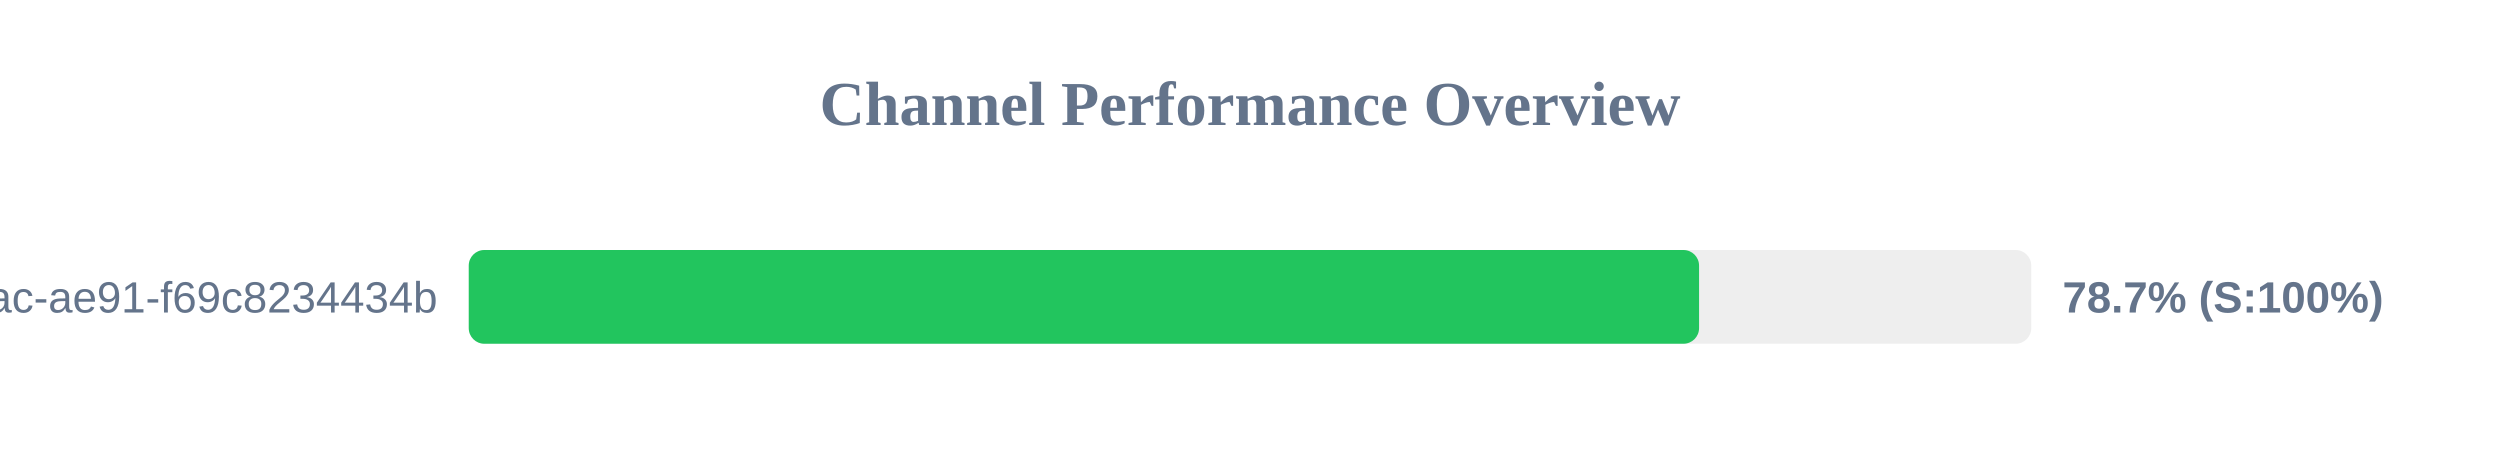
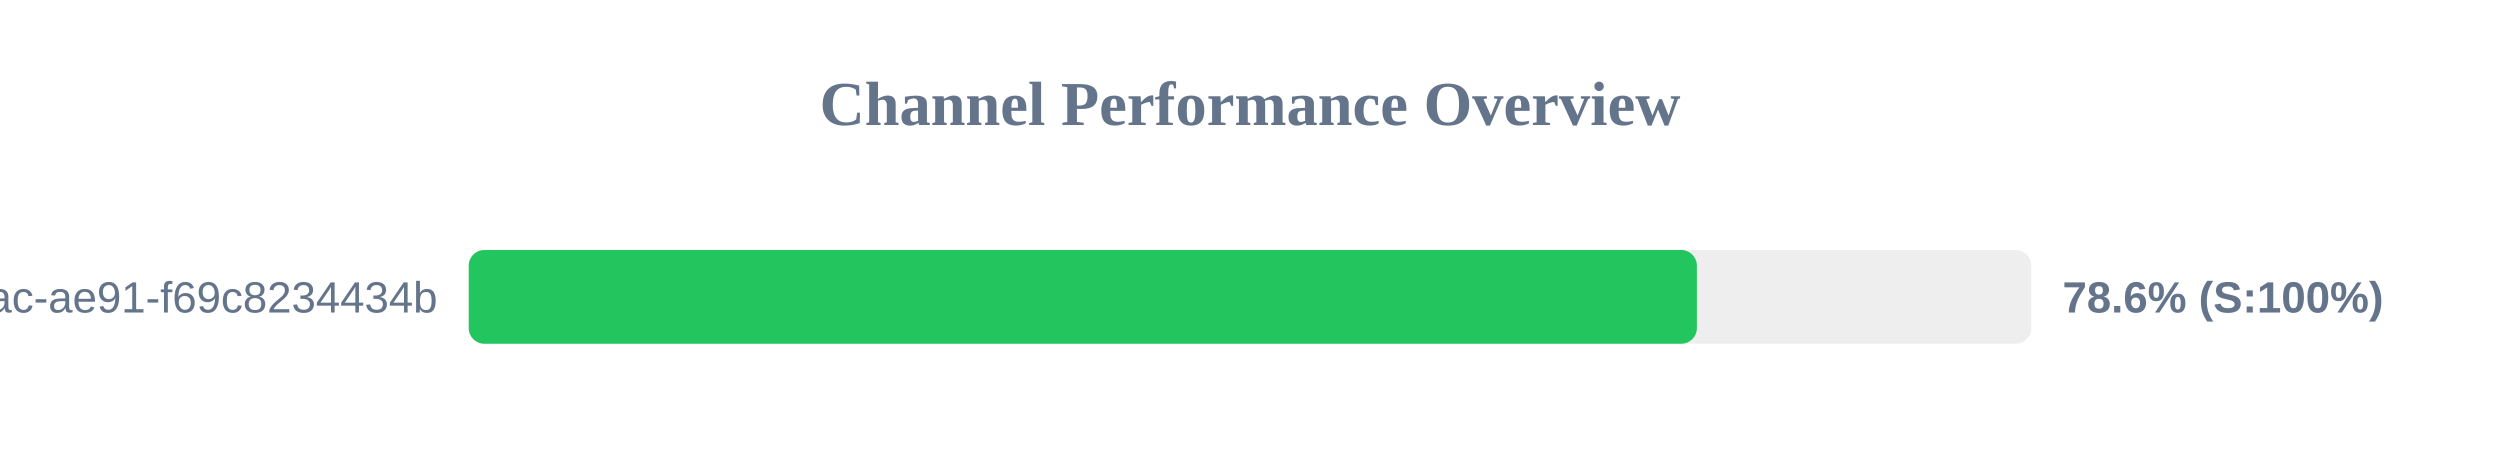
<svg xmlns="http://www.w3.org/2000/svg" width="800" height="150" version="1.1">
  <style>
        .row { font: 14px Arial; fill: #64748b; }
        .score { font: bold 14px Arial; fill: #64748b; }
    </style>
  <text x="400" y="40" text-anchor="middle" font-size="20px" font-weight="bold" fill="#64748b">Channel Performance Overview</text>
  <rect x="150" y="80" width="500" height="30" fill="#eee" rx="5" />
-   <rect x="150" y="80" width="393.7" height="30" fill="#22c55e" rx="5" />
+   <rect x="150" y="80" width="393.0" height="30" fill="#22c55e" rx="5" />
  <text x="140" y="100" text-anchor="end" class="row">?uuid=942b9cb8-92fa-46ac-ae91-f69c8234434b</text>
-   <text x="660" y="100" text-anchor="start" class="score">78.7% (S:100%)</text>
+   <text x="660" y="100" text-anchor="start" class="score">78.6% (S:100%)</text>
</svg>
